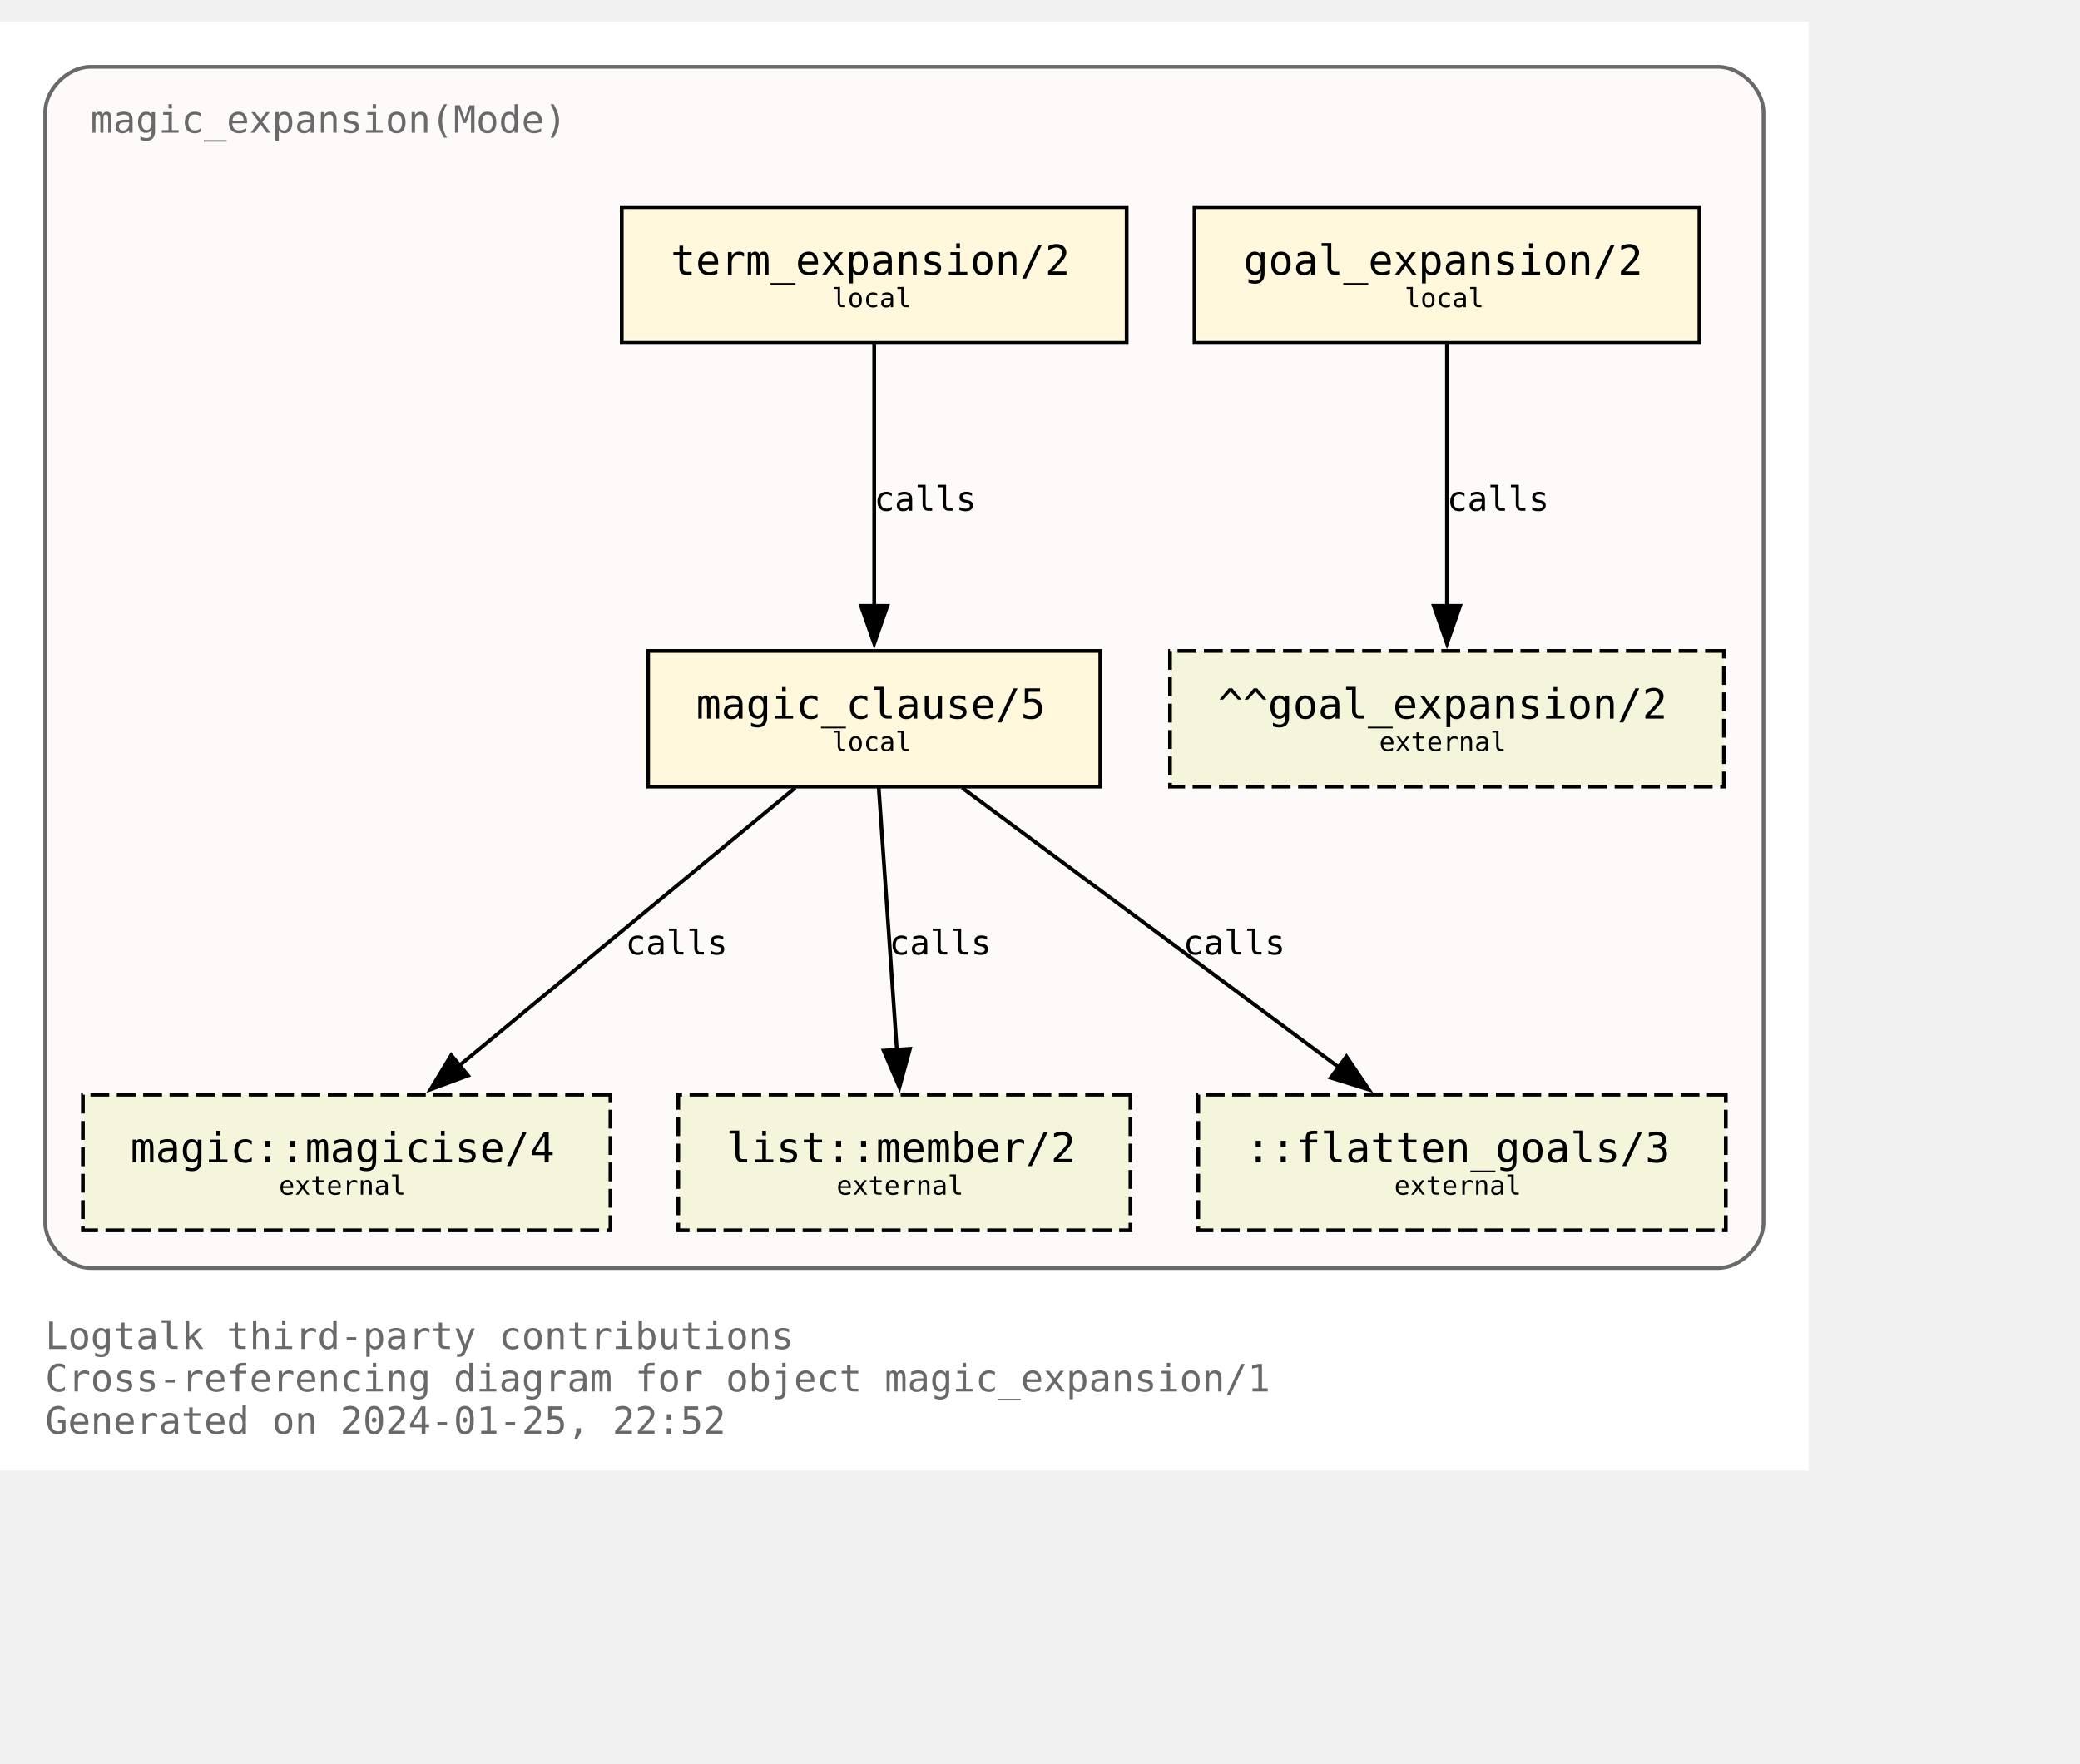
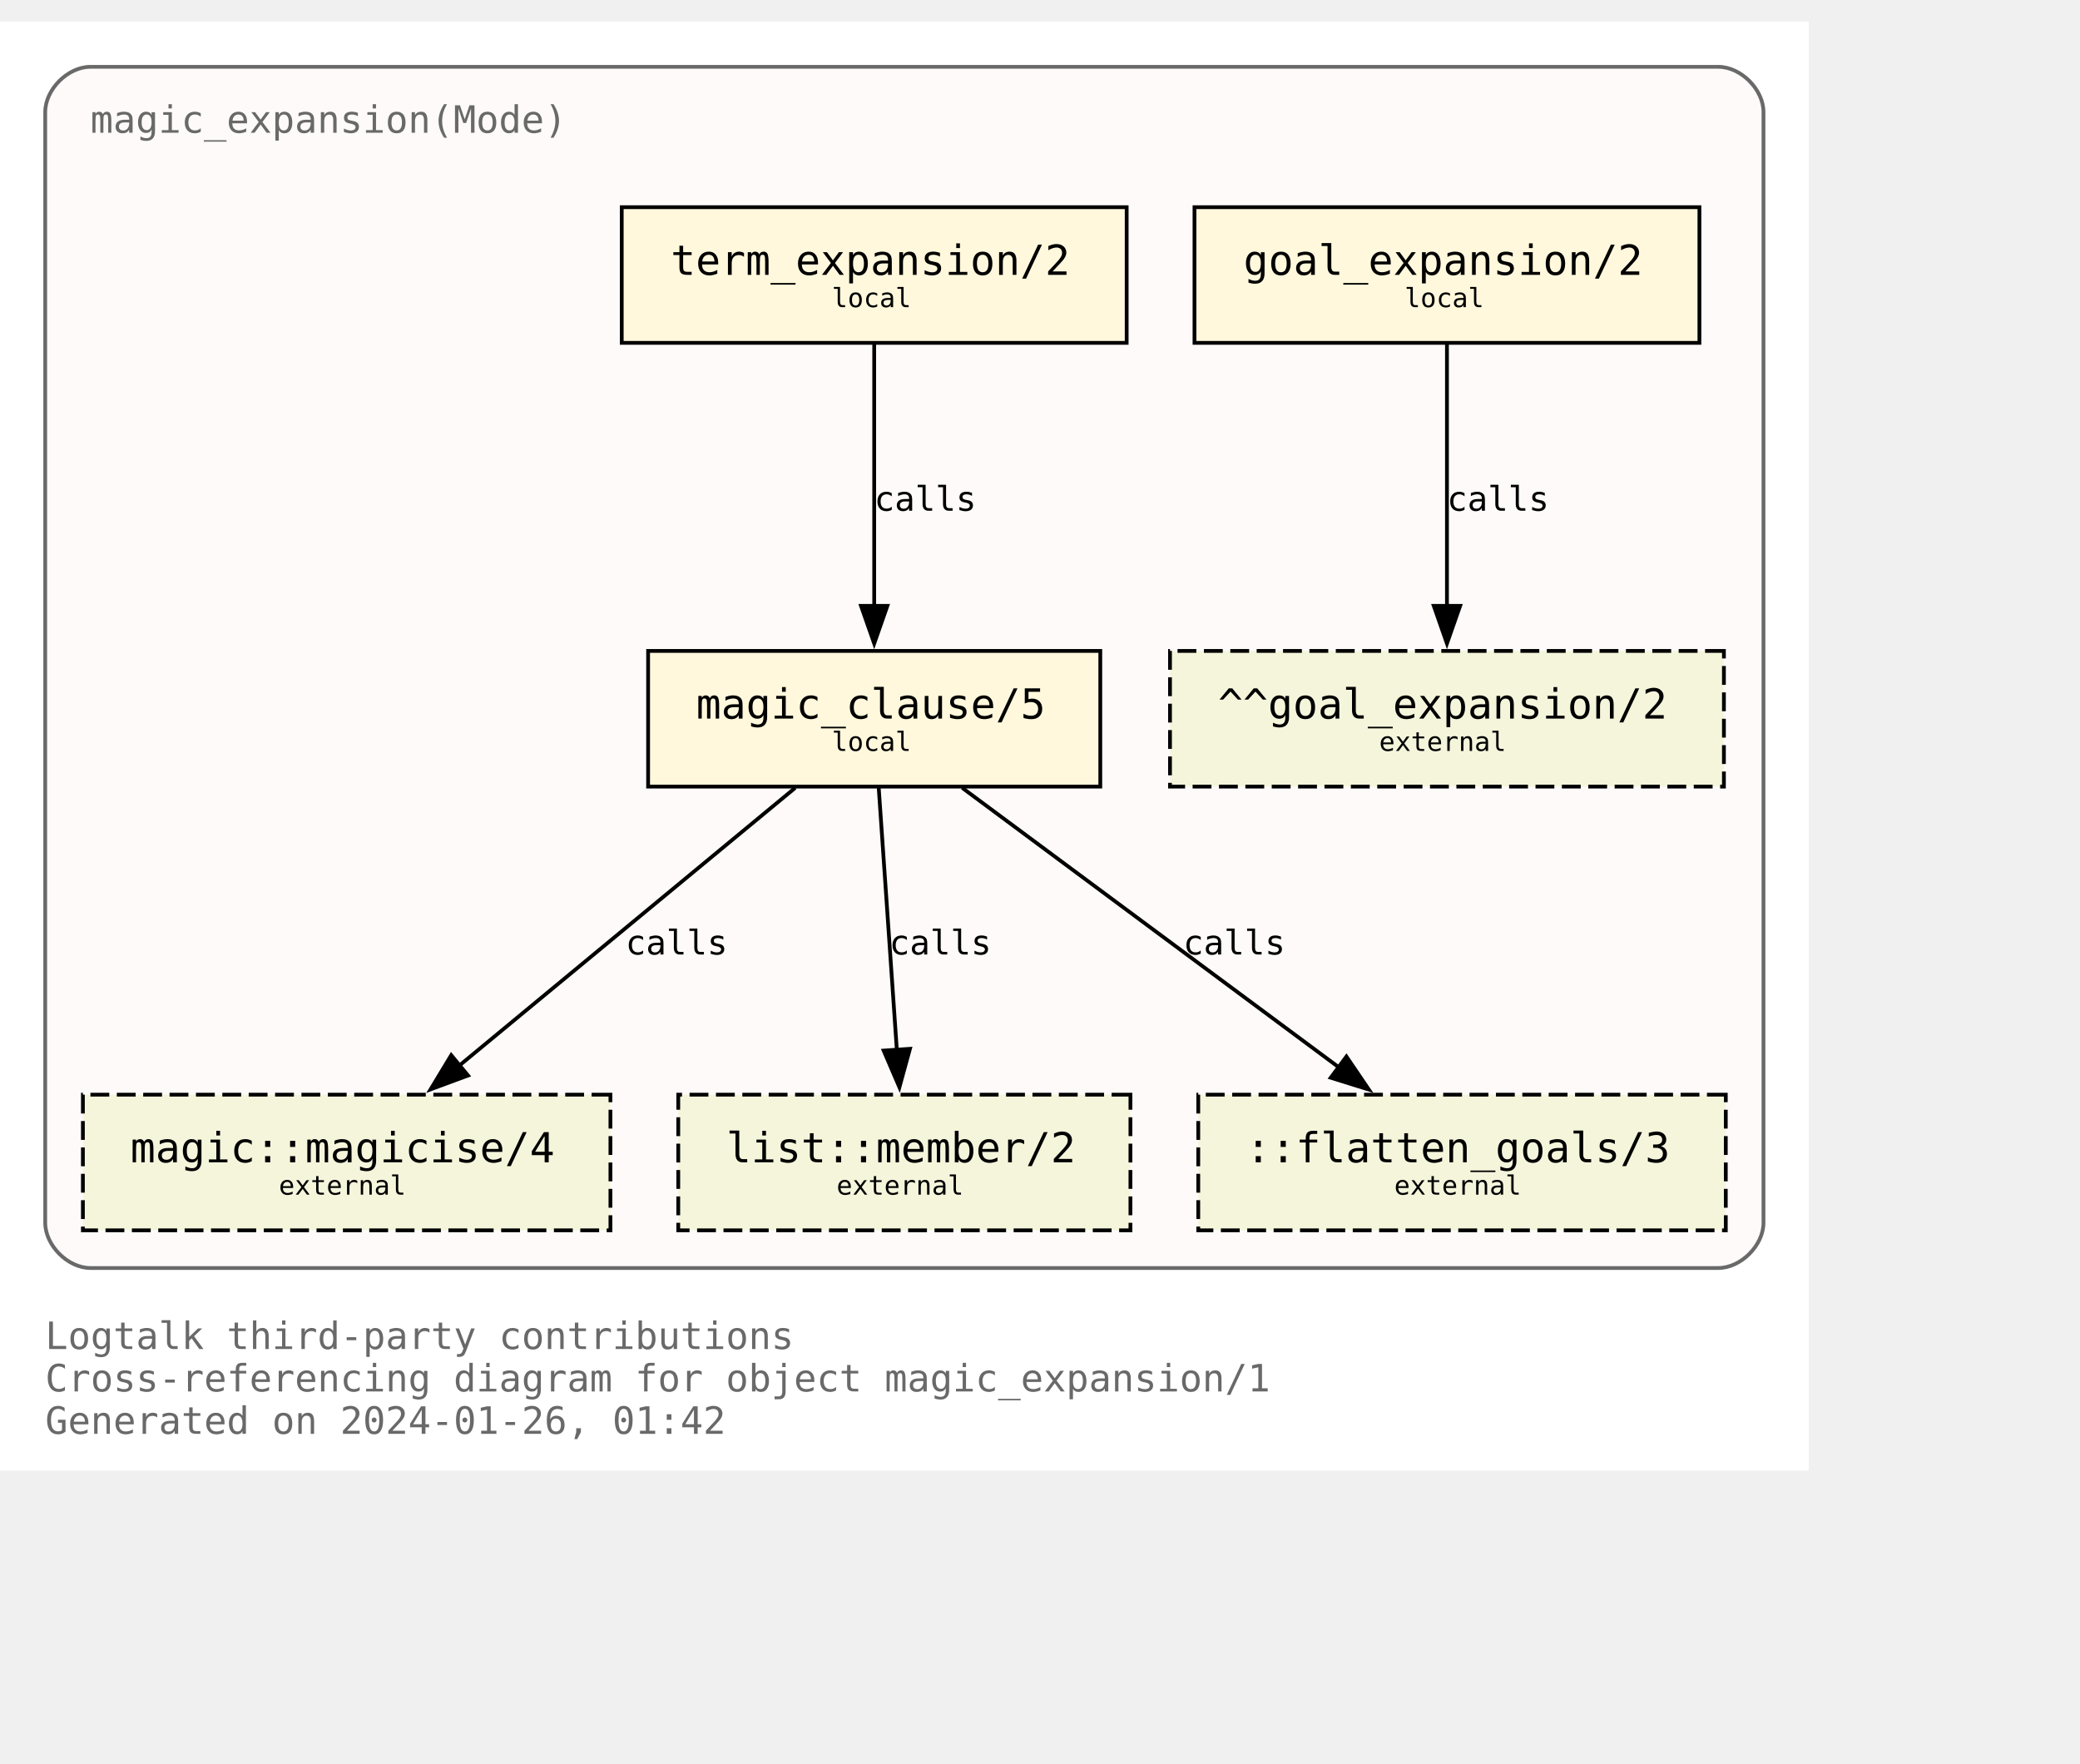
<svg xmlns="http://www.w3.org/2000/svg" xmlns:xlink="http://www.w3.org/1999/xlink" width="624pt" height="529pt" viewBox="72.00 72.00 552.00 456.50">
  <g id="graph0" class="graph" transform="scale(1 1) rotate(0) translate(76 452.5)">
    <polygon fill="white" stroke="none" points="-4,4 -4,-380.5 476,-380.5 476,4 -4,4" />
    <text text-anchor="start" x="8" y="-28.25" font-family="Monospace" font-size="10.00" fill="dimgray">Logtalk third-party contributions</text>
    <text text-anchor="start" x="8" y="-17" font-family="Monospace" font-size="10.00" fill="dimgray">Cross-referencing diagram for object magic_expansion/1</text>
-     <text text-anchor="start" x="8" y="-5.75" font-family="Monospace" font-size="10.00" fill="dimgray">Generated on 2024-01-25, 22:52</text>
+     <text text-anchor="start" x="8" y="-5.75" font-family="Monospace" font-size="10.00" fill="dimgray">Generated on 2024-01-26, 01:42</text>
    <g id="clust1" class="cluster">
      <g id="a_clust1">
        <a xlink:title="magic_expansion(Mode)">
          <path fill="snow" stroke="dimgray" d="M20,-49.75C20,-49.75 452,-49.75 452,-49.75 458,-49.75 464,-55.75 464,-61.75 464,-61.75 464,-356.5 464,-356.5 464,-362.5 458,-368.5 452,-368.5 452,-368.5 20,-368.5 20,-368.5 14,-368.5 8,-362.5 8,-356.5 8,-356.5 8,-61.75 8,-61.75 8,-55.75 14,-49.75 20,-49.75" />
          <g id="a_clust1_0">
-             <a xlink:href="https://github.com/LogtalkDotOrg/logtalk3/tree/643d451e35eb5192a77aba683d2a64be3479d144/contributions/verdi_neruda/magic_expansion.lgt" xlink:title="https://github.com/LogtalkDotOrg/logtalk3/tree/643d451e35eb5192a77aba683d2a64be3479d144/contributions/verdi_neruda/magic_expansion.lgt">
+             <a xlink:href="https://github.com/LogtalkDotOrg/logtalk3/tree/dc203571ec9f961b0860b8bab1701ac1565dd20e/contributions/verdi_neruda/magic_expansion.lgt" xlink:title="https://github.com/LogtalkDotOrg/logtalk3/tree/dc203571ec9f961b0860b8bab1701ac1565dd20e/contributions/verdi_neruda/magic_expansion.lgt">
              <text text-anchor="start" x="20" y="-351" font-family="Monospace" font-size="10.00" fill="dimgray">magic_expansion(Mode)</text>
            </a>
          </g>
        </a>
      </g>
    </g>
    <g id="node1" class="node">
      <g id="a_node1">
-         <a xlink:href="https://github.com/LogtalkDotOrg/logtalk3/tree/643d451e35eb5192a77aba683d2a64be3479d144/contributions/verdi_neruda/magic_expansion.lgt#L52" xlink:title="https://github.com/LogtalkDotOrg/logtalk3/tree/643d451e35eb5192a77aba683d2a64be3479d144/contributions/verdi_neruda/magic_expansion.lgt#L52">
+         <a xlink:href="https://github.com/LogtalkDotOrg/logtalk3/tree/dc203571ec9f961b0860b8bab1701ac1565dd20e/contributions/verdi_neruda/magic_expansion.lgt#L52" xlink:title="https://github.com/LogtalkDotOrg/logtalk3/tree/dc203571ec9f961b0860b8bab1701ac1565dd20e/contributions/verdi_neruda/magic_expansion.lgt#L52">
          <polygon fill="cornsilk" stroke="black" points="447,-331.25 313,-331.25 313,-295.25 447,-295.25 447,-331.25" />
          <text text-anchor="start" x="320.88" y="-314.07" font-family="Monospace" font-size="9.00"> </text>
          <text text-anchor="start" x="326" y="-313.3" font-family="Monospace" font-size="11.00">goal_expansion/2</text>
          <text text-anchor="start" x="433.88" y="-314.07" font-family="Monospace" font-size="9.00"> </text>
          <text text-anchor="start" x="320.88" y="-303.2" font-family="Monospace" font-size="9.00"> </text>
          <text text-anchor="start" x="368.75" y="-304.73" font-family="Monospace" font-size="7.00">local</text>
          <text text-anchor="start" x="433.88" y="-303.2" font-family="Monospace" font-size="9.00"> </text>
        </a>
      </g>
    </g>
    <g id="node7" class="node">
      <polygon fill="beige" stroke="black" stroke-dasharray="5,2" points="453.5,-213.5 306.5,-213.5 306.5,-177.5 453.5,-177.5 453.5,-213.5" />
      <text text-anchor="start" x="314.38" y="-196.32" font-family="Monospace" font-size="9.00"> </text>
      <text text-anchor="start" x="319.25" y="-195.55" font-family="Monospace" font-size="11.00">^^goal_expansion/2</text>
      <text text-anchor="start" x="440.38" y="-196.32" font-family="Monospace" font-size="9.00"> </text>
      <text text-anchor="start" x="314.38" y="-185.45" font-family="Monospace" font-size="9.00"> </text>
      <text text-anchor="start" x="362" y="-186.97" font-family="Monospace" font-size="7.00">external</text>
      <text text-anchor="start" x="440.38" y="-185.45" font-family="Monospace" font-size="9.00"> </text>
    </g>
    <g id="edge3" class="edge">
      <g id="a_edge3">
-         <a xlink:href="https://github.com/LogtalkDotOrg/logtalk3/tree/643d451e35eb5192a77aba683d2a64be3479d144/contributions/verdi_neruda/magic_expansion.lgt#L52" xlink:title="calls">
+         <a xlink:href="https://github.com/LogtalkDotOrg/logtalk3/tree/dc203571ec9f961b0860b8bab1701ac1565dd20e/contributions/verdi_neruda/magic_expansion.lgt#L52" xlink:title="calls">
          <path fill="none" stroke="black" d="M380,-294.92C380,-276.51 380,-247.1 380,-225.21" />
          <polygon fill="black" stroke="black" points="383.5,-225.46 380,-215.46 376.5,-225.46 383.5,-225.46" />
        </a>
      </g>
      <g id="a_edge3-label">
-         <a xlink:href="https://github.com/LogtalkDotOrg/logtalk3/tree/643d451e35eb5192a77aba683d2a64be3479d144/contributions/verdi_neruda/magic_expansion.lgt#L52" xlink:title="https://github.com/LogtalkDotOrg/logtalk3/tree/643d451e35eb5192a77aba683d2a64be3479d144/contributions/verdi_neruda/magic_expansion.lgt#L52">
+         <a xlink:href="https://github.com/LogtalkDotOrg/logtalk3/tree/dc203571ec9f961b0860b8bab1701ac1565dd20e/contributions/verdi_neruda/magic_expansion.lgt#L52" xlink:title="https://github.com/LogtalkDotOrg/logtalk3/tree/dc203571ec9f961b0860b8bab1701ac1565dd20e/contributions/verdi_neruda/magic_expansion.lgt#L52">
          <text text-anchor="start" x="380" y="-250.7" font-family="Monospace" font-size="9.00">calls</text>
        </a>
      </g>
    </g>
    <g id="node2" class="node">
      <g id="a_node2">
-         <a xlink:href="https://github.com/LogtalkDotOrg/logtalk3/tree/643d451e35eb5192a77aba683d2a64be3479d144/contributions/verdi_neruda/magic_expansion.lgt#L55" xlink:title="https://github.com/LogtalkDotOrg/logtalk3/tree/643d451e35eb5192a77aba683d2a64be3479d144/contributions/verdi_neruda/magic_expansion.lgt#L55">
+         <a xlink:href="https://github.com/LogtalkDotOrg/logtalk3/tree/dc203571ec9f961b0860b8bab1701ac1565dd20e/contributions/verdi_neruda/magic_expansion.lgt#L55" xlink:title="https://github.com/LogtalkDotOrg/logtalk3/tree/dc203571ec9f961b0860b8bab1701ac1565dd20e/contributions/verdi_neruda/magic_expansion.lgt#L55">
          <polygon fill="cornsilk" stroke="black" points="295,-331.25 161,-331.25 161,-295.25 295,-295.25 295,-331.25" />
          <text text-anchor="start" x="168.88" y="-314.07" font-family="Monospace" font-size="9.00"> </text>
          <text text-anchor="start" x="174" y="-313.3" font-family="Monospace" font-size="11.00">term_expansion/2</text>
          <text text-anchor="start" x="281.88" y="-314.07" font-family="Monospace" font-size="9.00"> </text>
          <text text-anchor="start" x="168.88" y="-303.2" font-family="Monospace" font-size="9.00"> </text>
          <text text-anchor="start" x="216.75" y="-304.73" font-family="Monospace" font-size="7.00">local</text>
          <text text-anchor="start" x="281.88" y="-303.2" font-family="Monospace" font-size="9.00"> </text>
        </a>
      </g>
    </g>
    <g id="node3" class="node">
      <g id="a_node3">
-         <a xlink:href="https://github.com/LogtalkDotOrg/logtalk3/tree/643d451e35eb5192a77aba683d2a64be3479d144/contributions/verdi_neruda/magic_expansion.lgt#L62" xlink:title="https://github.com/LogtalkDotOrg/logtalk3/tree/643d451e35eb5192a77aba683d2a64be3479d144/contributions/verdi_neruda/magic_expansion.lgt#L62">
+         <a xlink:href="https://github.com/LogtalkDotOrg/logtalk3/tree/dc203571ec9f961b0860b8bab1701ac1565dd20e/contributions/verdi_neruda/magic_expansion.lgt#L62" xlink:title="https://github.com/LogtalkDotOrg/logtalk3/tree/dc203571ec9f961b0860b8bab1701ac1565dd20e/contributions/verdi_neruda/magic_expansion.lgt#L62">
          <polygon fill="cornsilk" stroke="black" points="288,-213.5 168,-213.5 168,-177.5 288,-177.5 288,-213.5" />
          <text text-anchor="start" x="175.88" y="-196.32" font-family="Monospace" font-size="9.00"> </text>
          <text text-anchor="start" x="180.75" y="-195.55" font-family="Monospace" font-size="11.00">magic_clause/5</text>
          <text text-anchor="start" x="274.88" y="-196.32" font-family="Monospace" font-size="9.00"> </text>
          <text text-anchor="start" x="175.88" y="-185.45" font-family="Monospace" font-size="9.00"> </text>
          <text text-anchor="start" x="216.75" y="-186.97" font-family="Monospace" font-size="7.00">local</text>
          <text text-anchor="start" x="274.88" y="-185.45" font-family="Monospace" font-size="9.00"> </text>
        </a>
      </g>
    </g>
    <g id="edge1" class="edge">
      <g id="a_edge1">
-         <a xlink:href="https://github.com/LogtalkDotOrg/logtalk3/tree/643d451e35eb5192a77aba683d2a64be3479d144/contributions/verdi_neruda/magic_expansion.lgt#L55" xlink:title="calls">
+         <a xlink:href="https://github.com/LogtalkDotOrg/logtalk3/tree/dc203571ec9f961b0860b8bab1701ac1565dd20e/contributions/verdi_neruda/magic_expansion.lgt#L55" xlink:title="calls">
          <path fill="none" stroke="black" d="M228,-294.92C228,-276.51 228,-247.1 228,-225.21" />
          <polygon fill="black" stroke="black" points="231.5,-225.46 228,-215.46 224.5,-225.46 231.5,-225.46" />
        </a>
      </g>
      <g id="a_edge1-label">
-         <a xlink:href="https://github.com/LogtalkDotOrg/logtalk3/tree/643d451e35eb5192a77aba683d2a64be3479d144/contributions/verdi_neruda/magic_expansion.lgt#L55" xlink:title="https://github.com/LogtalkDotOrg/logtalk3/tree/643d451e35eb5192a77aba683d2a64be3479d144/contributions/verdi_neruda/magic_expansion.lgt#L55">
+         <a xlink:href="https://github.com/LogtalkDotOrg/logtalk3/tree/dc203571ec9f961b0860b8bab1701ac1565dd20e/contributions/verdi_neruda/magic_expansion.lgt#L55" xlink:title="https://github.com/LogtalkDotOrg/logtalk3/tree/dc203571ec9f961b0860b8bab1701ac1565dd20e/contributions/verdi_neruda/magic_expansion.lgt#L55">
          <text text-anchor="start" x="228" y="-250.7" font-family="Monospace" font-size="9.00">calls</text>
        </a>
      </g>
    </g>
    <g id="node4" class="node">
      <g id="a_node4">
        <a xlink:href="https://logtalk.org/library/magic_0.html#magicise/4" xlink:title="https://logtalk.org/library/magic_0.html#magicise/4">
          <polygon fill="beige" stroke="black" stroke-dasharray="5,2" points="158,-95.75 18,-95.75 18,-59.75 158,-59.75 158,-95.75" />
          <text text-anchor="start" x="25.88" y="-78.58" font-family="Monospace" font-size="9.00"> </text>
          <text text-anchor="start" x="30.62" y="-77.8" font-family="Monospace" font-size="11.00">magic::magicise/4</text>
          <text text-anchor="start" x="144.88" y="-78.58" font-family="Monospace" font-size="9.00"> </text>
          <text text-anchor="start" x="25.88" y="-67.7" font-family="Monospace" font-size="9.00"> </text>
          <text text-anchor="start" x="70" y="-69.22" font-family="Monospace" font-size="7.00">external</text>
          <text text-anchor="start" x="144.88" y="-67.7" font-family="Monospace" font-size="9.00"> </text>
        </a>
      </g>
    </g>
    <g id="edge4" class="edge">
      <g id="a_edge4">
-         <a xlink:href="https://github.com/LogtalkDotOrg/logtalk3/tree/643d451e35eb5192a77aba683d2a64be3479d144/contributions/verdi_neruda/magic_expansion.lgt#L62" xlink:title="calls">
+         <a xlink:href="https://github.com/LogtalkDotOrg/logtalk3/tree/dc203571ec9f961b0860b8bab1701ac1565dd20e/contributions/verdi_neruda/magic_expansion.lgt#L62" xlink:title="calls">
          <path fill="none" stroke="black" d="M207.04,-177.17C183.33,-157.57 144.53,-125.49 117.7,-103.31" />
          <polygon fill="black" stroke="black" points="120.21,-100.84 110.27,-97.16 115.75,-106.23 120.21,-100.84" />
        </a>
      </g>
      <g id="a_edge4-label">
-         <a xlink:href="https://github.com/LogtalkDotOrg/logtalk3/tree/643d451e35eb5192a77aba683d2a64be3479d144/contributions/verdi_neruda/magic_expansion.lgt#L62" xlink:title="https://github.com/LogtalkDotOrg/logtalk3/tree/643d451e35eb5192a77aba683d2a64be3479d144/contributions/verdi_neruda/magic_expansion.lgt#L62">
+         <a xlink:href="https://github.com/LogtalkDotOrg/logtalk3/tree/dc203571ec9f961b0860b8bab1701ac1565dd20e/contributions/verdi_neruda/magic_expansion.lgt#L62" xlink:title="https://github.com/LogtalkDotOrg/logtalk3/tree/dc203571ec9f961b0860b8bab1701ac1565dd20e/contributions/verdi_neruda/magic_expansion.lgt#L62">
          <text text-anchor="start" x="162" y="-132.95" font-family="Monospace" font-size="9.00">calls</text>
        </a>
      </g>
    </g>
    <g id="node5" class="node">
      <g id="a_node5">
        <a xlink:href="https://logtalk.org/library/listp_0.html#member/2" xlink:title="https://logtalk.org/library/listp_0.html#member/2">
          <polygon fill="beige" stroke="black" stroke-dasharray="5,2" points="296,-95.75 176,-95.75 176,-59.75 296,-59.75 296,-95.75" />
          <text text-anchor="start" x="183.88" y="-78.58" font-family="Monospace" font-size="9.00"> </text>
          <text text-anchor="start" x="188.75" y="-77.8" font-family="Monospace" font-size="11.00">list::member/2</text>
          <text text-anchor="start" x="282.88" y="-78.58" font-family="Monospace" font-size="9.00"> </text>
          <text text-anchor="start" x="183.88" y="-67.7" font-family="Monospace" font-size="9.00"> </text>
          <text text-anchor="start" x="218" y="-69.22" font-family="Monospace" font-size="7.00">external</text>
          <text text-anchor="start" x="282.88" y="-67.7" font-family="Monospace" font-size="9.00"> </text>
        </a>
      </g>
    </g>
    <g id="edge5" class="edge">
      <g id="a_edge5">
-         <a xlink:href="https://github.com/LogtalkDotOrg/logtalk3/tree/643d451e35eb5192a77aba683d2a64be3479d144/contributions/verdi_neruda/magic_expansion.lgt#L62" xlink:title="calls">
+         <a xlink:href="https://github.com/LogtalkDotOrg/logtalk3/tree/dc203571ec9f961b0860b8bab1701ac1565dd20e/contributions/verdi_neruda/magic_expansion.lgt#L62" xlink:title="calls">
          <path fill="none" stroke="black" d="M229.2,-177.17C230.47,-158.76 232.5,-129.35 234.02,-107.46" />
          <polygon fill="black" stroke="black" points="237.49,-107.92 234.69,-97.71 230.51,-107.44 237.49,-107.92" />
        </a>
      </g>
      <g id="a_edge5-label">
-         <a xlink:href="https://github.com/LogtalkDotOrg/logtalk3/tree/643d451e35eb5192a77aba683d2a64be3479d144/contributions/verdi_neruda/magic_expansion.lgt#L62" xlink:title="https://github.com/LogtalkDotOrg/logtalk3/tree/643d451e35eb5192a77aba683d2a64be3479d144/contributions/verdi_neruda/magic_expansion.lgt#L62">
+         <a xlink:href="https://github.com/LogtalkDotOrg/logtalk3/tree/dc203571ec9f961b0860b8bab1701ac1565dd20e/contributions/verdi_neruda/magic_expansion.lgt#L62" xlink:title="https://github.com/LogtalkDotOrg/logtalk3/tree/dc203571ec9f961b0860b8bab1701ac1565dd20e/contributions/verdi_neruda/magic_expansion.lgt#L62">
          <text text-anchor="start" x="232" y="-132.95" font-family="Monospace" font-size="9.00">calls</text>
        </a>
      </g>
    </g>
    <g id="node6" class="node">
      <polygon fill="beige" stroke="black" stroke-dasharray="5,2" points="454,-95.75 314,-95.75 314,-59.75 454,-59.75 454,-95.75" />
      <text text-anchor="start" x="321.88" y="-78.58" font-family="Monospace" font-size="9.00"> </text>
      <text text-anchor="start" x="326.62" y="-77.8" font-family="Monospace" font-size="11.00">::flatten_goals/3</text>
      <text text-anchor="start" x="440.88" y="-78.58" font-family="Monospace" font-size="9.00"> </text>
      <text text-anchor="start" x="321.88" y="-67.7" font-family="Monospace" font-size="9.00"> </text>
      <text text-anchor="start" x="366" y="-69.22" font-family="Monospace" font-size="7.00">external</text>
      <text text-anchor="start" x="440.88" y="-67.7" font-family="Monospace" font-size="9.00"> </text>
    </g>
    <g id="edge2" class="edge">
      <g id="a_edge2">
-         <a xlink:href="https://github.com/LogtalkDotOrg/logtalk3/tree/643d451e35eb5192a77aba683d2a64be3479d144/contributions/verdi_neruda/magic_expansion.lgt#L62" xlink:title="calls">
+         <a xlink:href="https://github.com/LogtalkDotOrg/logtalk3/tree/dc203571ec9f961b0860b8bab1701ac1565dd20e/contributions/verdi_neruda/magic_expansion.lgt#L62" xlink:title="calls">
          <path fill="none" stroke="black" d="M251.35,-177.17C277.89,-157.48 321.39,-125.21 351.29,-103.02" />
          <polygon fill="black" stroke="black" points="353.32,-105.87 359.27,-97.1 349.15,-100.25 353.32,-105.87" />
        </a>
      </g>
      <g id="a_edge2-label">
-         <a xlink:href="https://github.com/LogtalkDotOrg/logtalk3/tree/643d451e35eb5192a77aba683d2a64be3479d144/contributions/verdi_neruda/magic_expansion.lgt#L62" xlink:title="https://github.com/LogtalkDotOrg/logtalk3/tree/643d451e35eb5192a77aba683d2a64be3479d144/contributions/verdi_neruda/magic_expansion.lgt#L62">
+         <a xlink:href="https://github.com/LogtalkDotOrg/logtalk3/tree/dc203571ec9f961b0860b8bab1701ac1565dd20e/contributions/verdi_neruda/magic_expansion.lgt#L62" xlink:title="https://github.com/LogtalkDotOrg/logtalk3/tree/dc203571ec9f961b0860b8bab1701ac1565dd20e/contributions/verdi_neruda/magic_expansion.lgt#L62">
          <text text-anchor="start" x="310" y="-132.95" font-family="Monospace" font-size="9.00">calls</text>
        </a>
      </g>
    </g>
  </g>
</svg>
